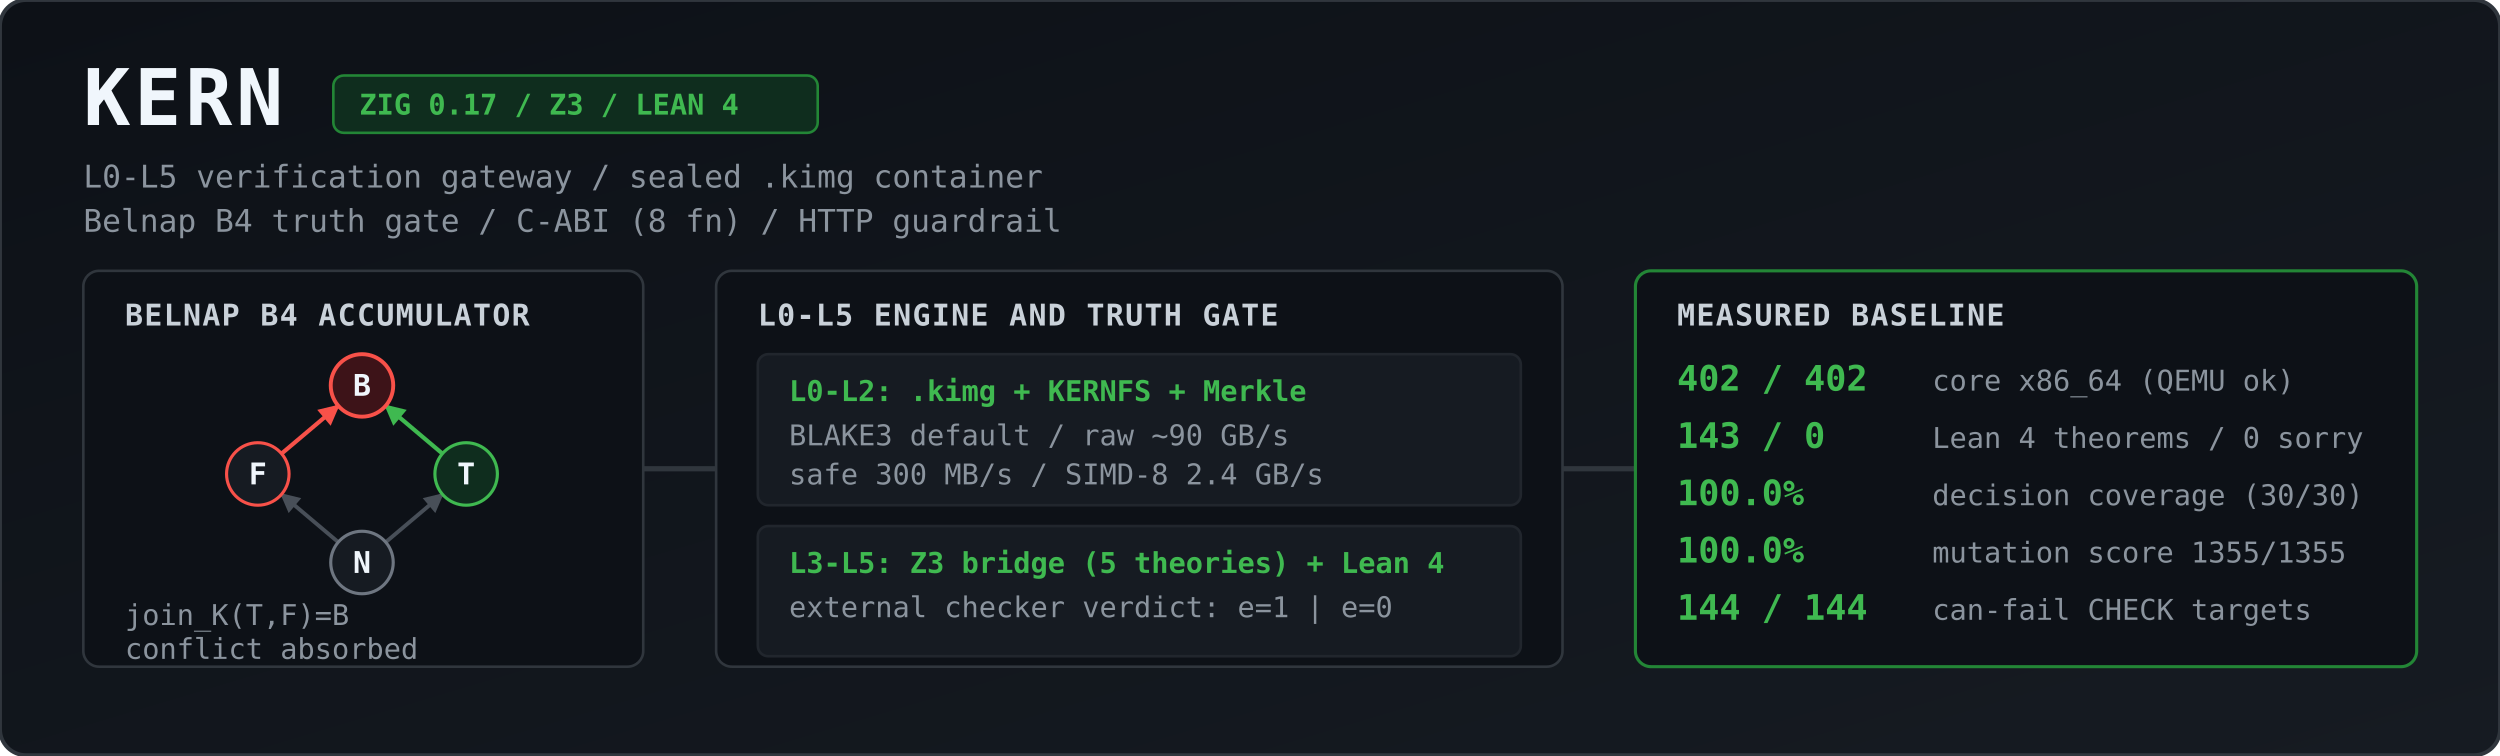
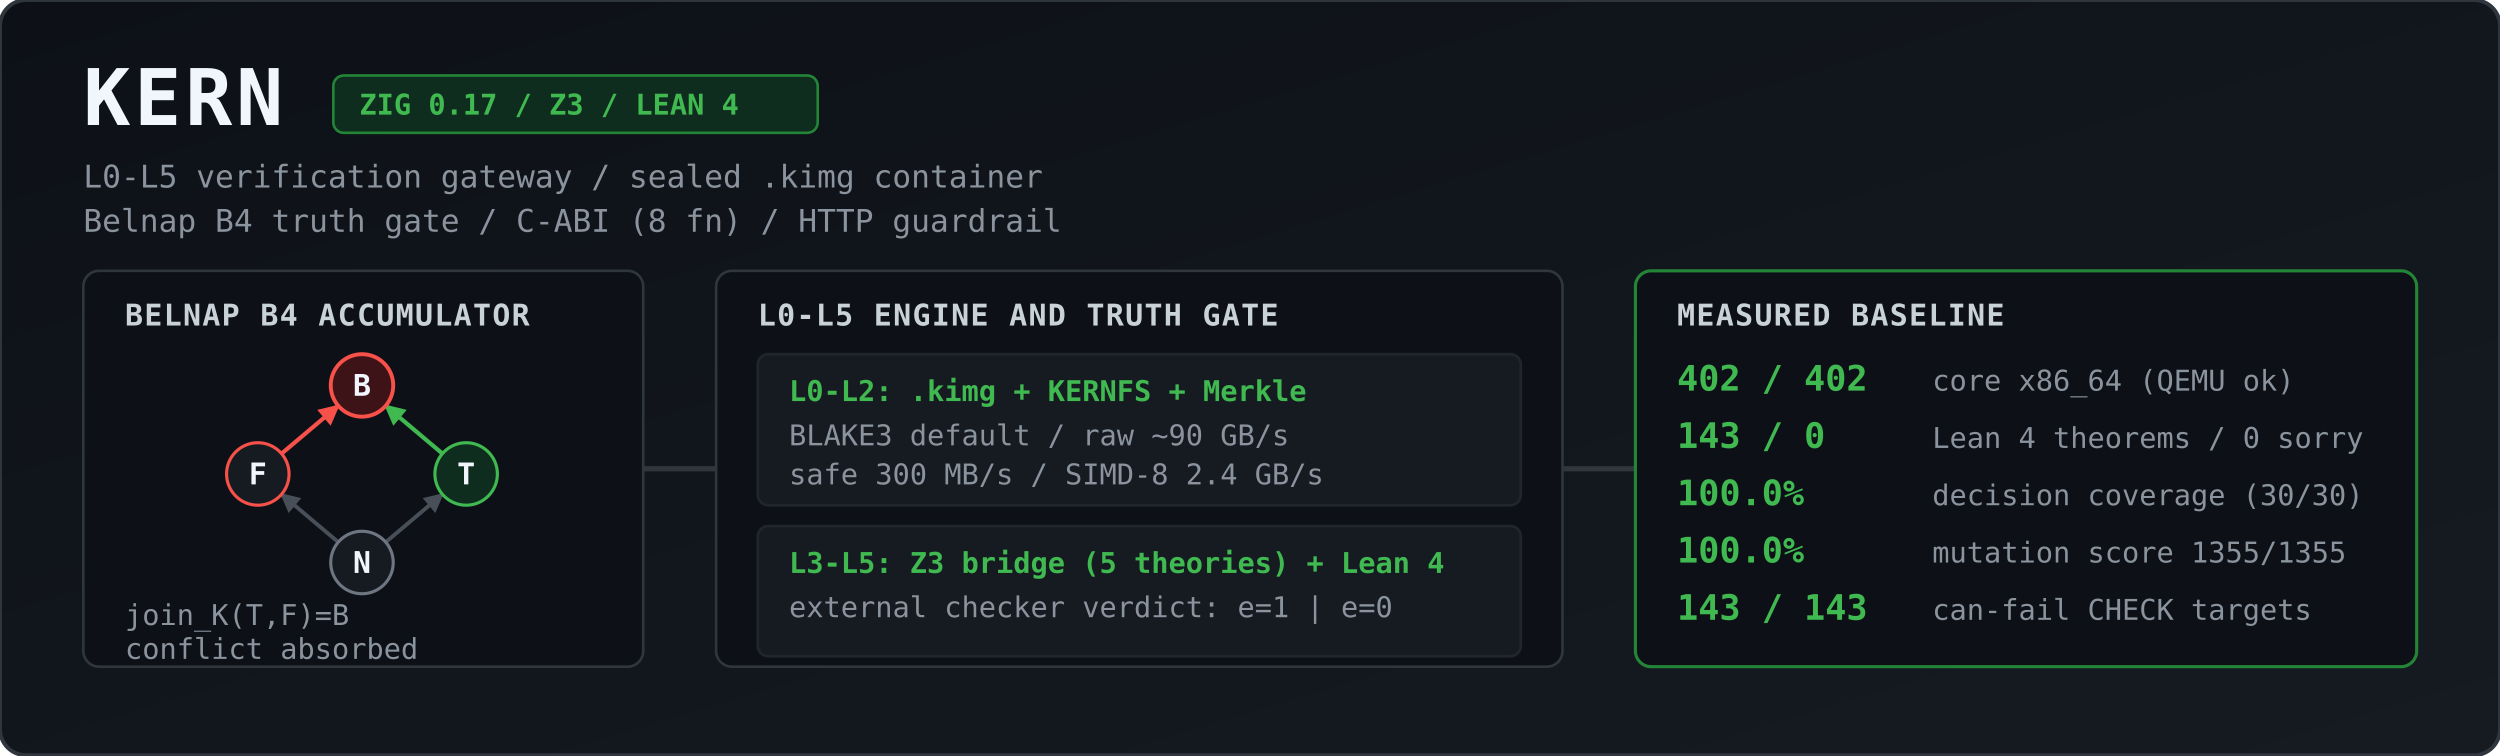
<svg xmlns="http://www.w3.org/2000/svg" viewBox="0 0 1344 406" width="100%" height="406" role="img" aria-label="KERN architecture and measured baseline">
  <defs>
    <linearGradient id="bg" x1="0" y1="0" x2="1" y2="1">
      <stop offset="0%" stop-color="#0d1117" />
      <stop offset="100%" stop-color="#161b22" />
    </linearGradient>
    <marker id="agrey" viewBox="0 0 10 10" refX="9" refY="5" markerWidth="5" markerHeight="5" orient="auto">
      <path d="M 0 0 L 10 5 L 0 10 z" fill="#484f58" />
    </marker>
    <marker id="ared" viewBox="0 0 10 10" refX="9" refY="5" markerWidth="5" markerHeight="5" orient="auto">
      <path d="M 0 0 L 10 5 L 0 10 z" fill="#f85149" />
    </marker>
    <marker id="agreen" viewBox="0 0 10 10" refX="9" refY="5" markerWidth="5" markerHeight="5" orient="auto">
      <path d="M 0 0 L 10 5 L 0 10 z" fill="#3fb950" />
    </marker>
    <style>
      .title { font: 700 30px ui-monospace, SFMono-Regular, Menlo, Monaco, Consolas, monospace; fill: #f0f6fc; letter-spacing: 1.5px; }
      .sub   { font: 400 12px ui-monospace, SFMono-Regular, Menlo, Monaco, Consolas, monospace; fill: #8b949e; }
      .badge { font: 600 11px ui-monospace, SFMono-Regular, Menlo, Monaco, Consolas, monospace; fill: #3fb950; }
      .hdr   { font: 700 11.5px ui-monospace, SFMono-Regular, Menlo, Monaco, Consolas, monospace; fill: #c9d1d9; letter-spacing: 0.5px; }
      .val   { font: 700 13.5px ui-monospace, SFMono-Regular, Menlo, Monaco, Consolas, monospace; fill: #3fb950; }
      .lbl   { font: 400 11px ui-monospace, SFMono-Regular, Menlo, Monaco, Consolas, monospace; fill: #8b949e; }
      .node  { font: 700 11.5px ui-monospace, SFMono-Regular, Menlo, Monaco, Consolas, monospace; fill: #f0f6fc; text-anchor: middle; }
    </style>
  </defs>
  <g transform="scale(1.4)">
    <rect width="960" height="290" rx="10" fill="url(#bg)" stroke="#30363d" stroke-width="1.5" />
    <text x="32" y="48" class="title">KERN</text>
    <rect x="128" y="29" width="186" height="22" rx="4" fill="#0f2d1e" stroke="#238636" stroke-width="1" />
    <text x="138" y="44" class="badge">ZIG 0.17 / Z3 / LEAN 4</text>
    <text x="32" y="72" class="sub">L0-L5 verification gateway / sealed .kimg container</text>
    <text x="32" y="89" class="sub">Belnap B4 truth gate / C-ABI (8 fn) / HTTP guardrail</text>
    <rect x="32" y="104" width="215" height="152" rx="6" fill="#0d1117" stroke="#30363d" />
    <text x="48" y="125" class="hdr">BELNAP B4 ACCUMULATOR</text>
    <line x1="129.9" y1="208.2" x2="108.1" y2="189.8" stroke="#484f58" stroke-width="1.5" marker-end="url(#agrey)" />
    <line x1="148.1" y1="208.2" x2="169.9" y2="189.8" stroke="#484f58" stroke-width="1.5" marker-end="url(#agrey)" />
    <line x1="108.1" y1="174.2" x2="129.9" y2="155.8" stroke="#f85149" stroke-width="1.6" marker-end="url(#ared)" />
    <line x1="169.9" y1="174.2" x2="148.1" y2="155.8" stroke="#3fb950" stroke-width="1.6" marker-end="url(#agreen)" />
    <circle cx="139" cy="148" r="12" fill="#3d1318" stroke="#f85149" stroke-width="1.5" />
    <text x="139" y="152" class="node">B</text>
    <circle cx="99" cy="182" r="12" fill="#161b22" stroke="#f85149" stroke-width="1.2" />
    <text x="99" y="186" class="node">F</text>
    <circle cx="179" cy="182" r="12" fill="#0f2d1e" stroke="#3fb950" stroke-width="1.2" />
    <text x="179" y="186" class="node">T</text>
    <circle cx="139" cy="216" r="12" fill="#161b22" stroke="#6e7681" stroke-width="1.2" />
    <text x="139" y="220" class="node">N</text>
    <text x="48" y="240" class="lbl">join_K(T,F)=B</text>
    <text x="48" y="253" class="lbl">conflict absorbed</text>
    <path d="M 247 180 L 275 180" stroke="#30363d" stroke-width="2" />
    <rect x="275" y="104" width="325" height="152" rx="6" fill="#0d1117" stroke="#30363d" />
    <text x="291" y="125" class="hdr">L0-L5 ENGINE AND TRUTH GATE</text>
    <rect x="291" y="136" width="293" height="58" rx="4" fill="#161b22" stroke="#21262d" />
    <text x="303" y="154" class="badge">L0-L2: .kimg + KERNFS + Merkle</text>
    <text x="303" y="171" class="lbl">BLAKE3 default / raw ~90 GB/s</text>
    <text x="303" y="186" class="lbl">safe 300 MB/s / SIMD-8 2.4 GB/s</text>
    <rect x="291" y="202" width="293" height="50" rx="4" fill="#161b22" stroke="#21262d" />
    <text x="303" y="220" class="badge">L3-L5: Z3 bridge (5 theories) + Lean 4</text>
    <text x="303" y="237" class="lbl">external checker verdict: e=1 | e=0</text>
    <path d="M 600 180 L 628 180" stroke="#30363d" stroke-width="2" />
    <rect x="628" y="104" width="300" height="152" rx="6" fill="#0d1117" stroke="#238636" stroke-width="1.2" />
    <text x="644" y="125" class="hdr">MEASURED BASELINE</text>
    <text x="644" y="150" class="val">402 / 402</text>
    <text x="742" y="150" class="lbl">core x86_64 (QEMU ok)</text>
    <text x="644" y="172" class="val">143 / 0</text>
    <text x="742" y="172" class="lbl">Lean 4 theorems / 0 sorry</text>
    <text x="644" y="194" class="val">100.0%</text>
    <text x="742" y="194" class="lbl">decision coverage (30/30)</text>
    <text x="644" y="216" class="val">100.0%</text>
    <text x="742" y="216" class="lbl">mutation score 1355/1355</text>
-     <text x="644" y="238" class="val">144 / 144</text>
+     <text x="644" y="238" class="val">143 / 143</text>
    <text x="742" y="238" class="lbl">can-fail CHECK targets</text>
  </g>
</svg>
